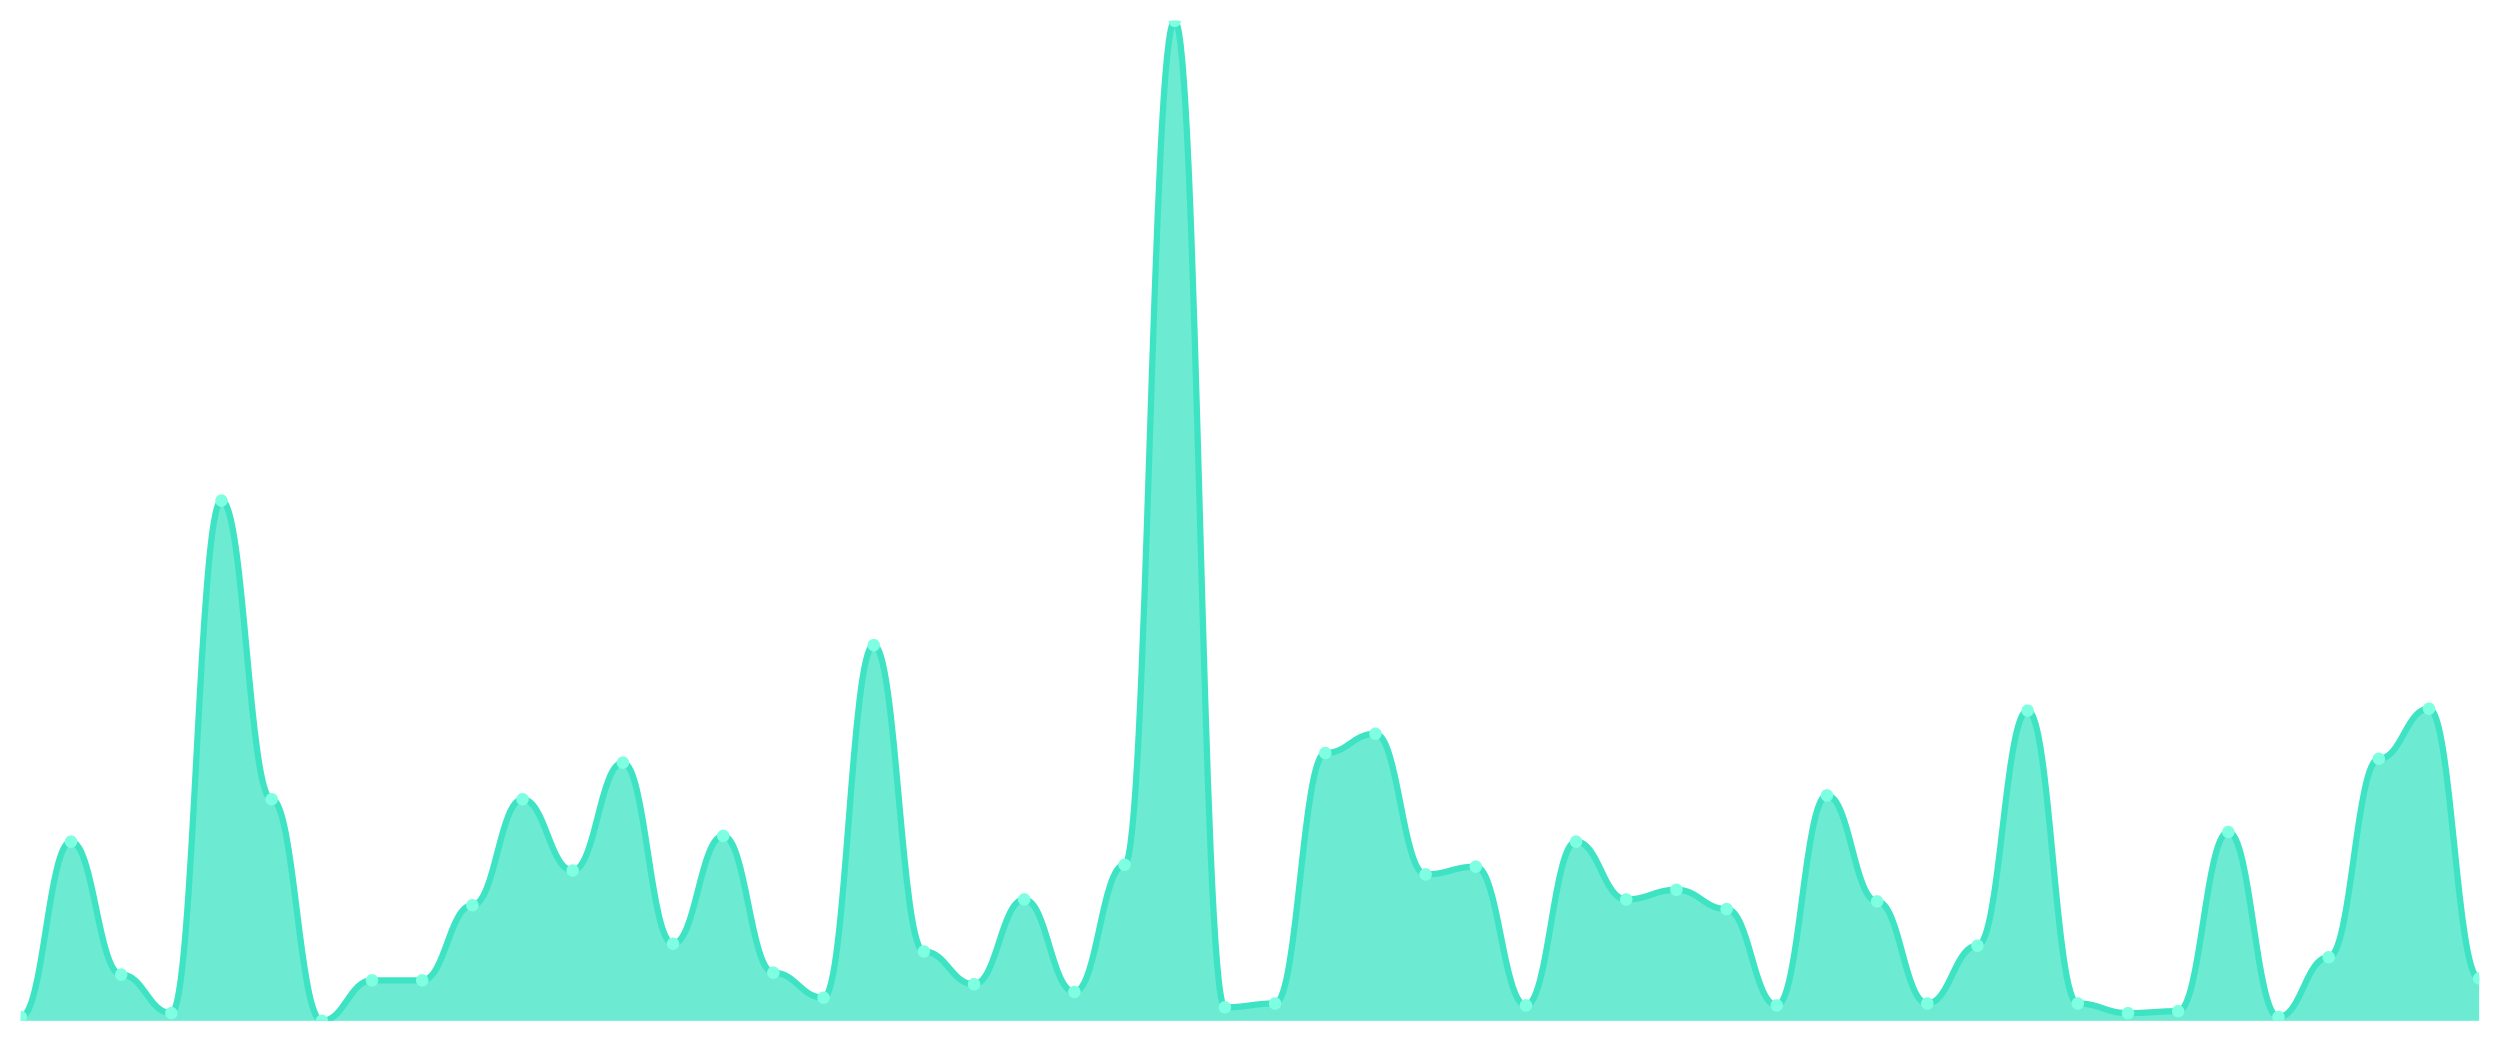
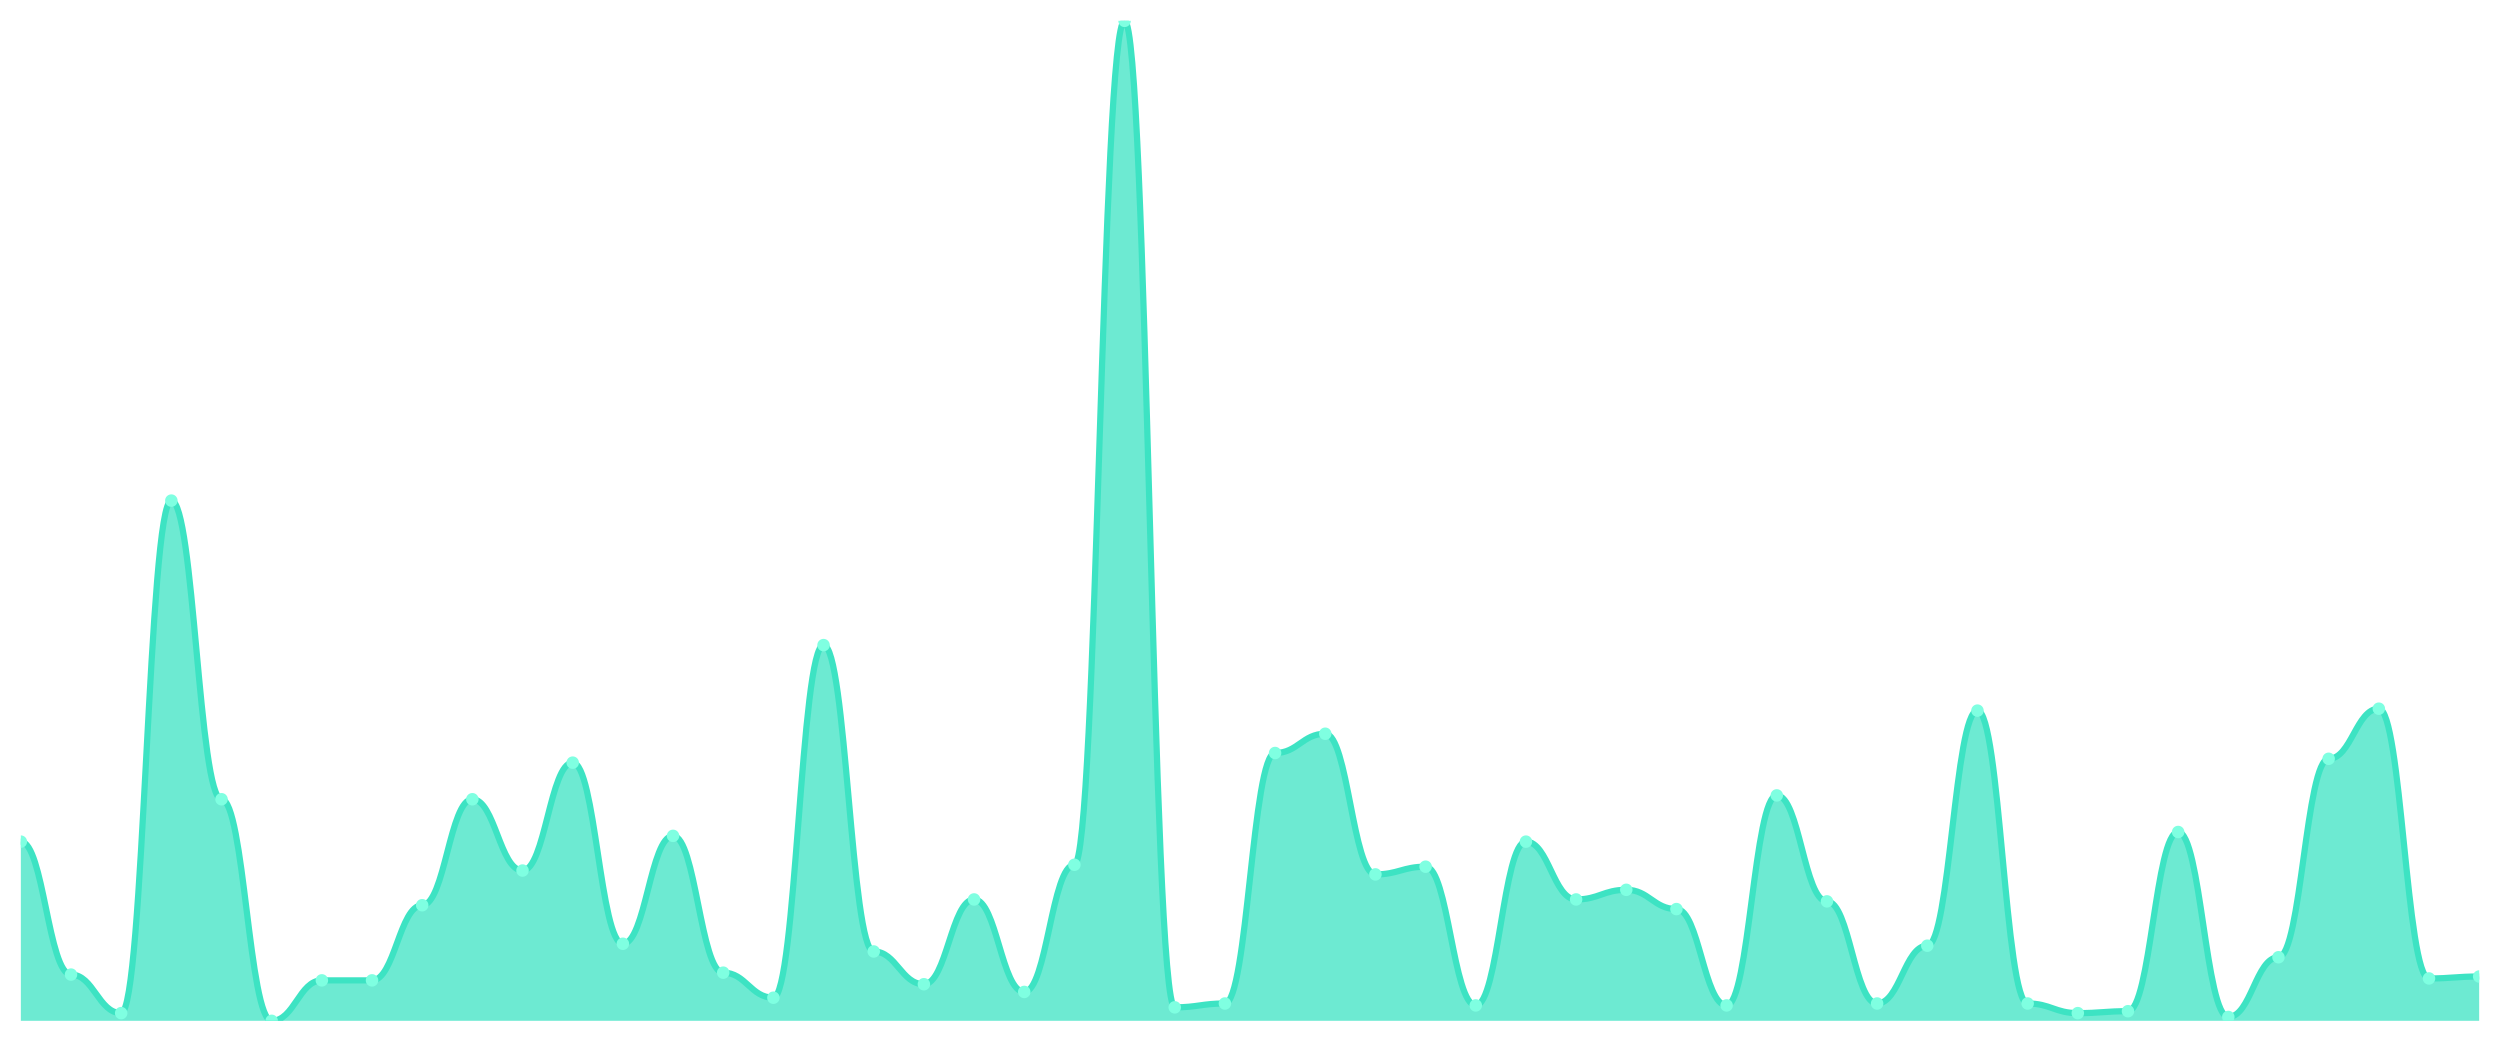
<svg xmlns="http://www.w3.org/2000/svg" viewBox="0 0 1200 500" width="1200" height="500">
  <defs>
    <clipPath id="c">
      <rect x="10" y="10" width="1180" height="480" />
    </clipPath>
  </defs>
  <rect width="1200" height="500" fill="none" />
  <g clip-path="url(#c)">
-     <path d="M 10,490 L 10,488.15 C 20.837,488.15 23.245,403.988 34.082,403.988 C 44.918,403.988 47.327,467.803 58.163,467.803 C 69,467.803 71.408,486.301 82.245,486.301 C 93.082,486.301 95.49,240.289 106.327,240.289 C 117.163,240.289 119.571,383.642 130.408,383.642 C 141.245,383.642 143.653,490 154.49,490 C 165.327,490 167.735,470.578 178.571,470.578 C 189.408,470.578 191.816,470.578 202.653,470.578 C 213.49,470.578 215.898,434.509 226.735,434.509 C 237.571,434.509 239.98,383.642 250.816,383.642 C 261.653,383.642 264.061,417.861 274.898,417.861 C 285.735,417.861 288.143,366.069 298.98,366.069 C 309.816,366.069 312.224,453.006 323.061,453.006 C 333.898,453.006 336.306,401.214 347.143,401.214 C 357.98,401.214 360.388,466.879 371.224,466.879 C 382.061,466.879 384.469,478.902 395.306,478.902 C 406.143,478.902 408.551,309.653 419.388,309.653 C 430.224,309.653 432.633,456.705 443.469,456.705 C 454.306,456.705 456.714,472.428 467.551,472.428 C 478.388,472.428 480.796,431.734 491.633,431.734 C 502.469,431.734 504.878,476.127 515.714,476.127 C 526.551,476.127 528.959,415.087 539.796,415.087 C 550.633,415.087 553.041,10 563.878,10 C 574.714,10 577.122,483.526 587.959,483.526 C 598.796,483.526 601.204,481.676 612.041,481.676 C 622.878,481.676 625.286,361.445 636.122,361.445 C 646.959,361.445 649.367,352.197 660.204,352.197 C 671.041,352.197 673.449,419.711 684.286,419.711 C 695.122,419.711 697.531,416.012 708.367,416.012 C 719.204,416.012 721.612,482.601 732.449,482.601 C 743.286,482.601 745.694,403.988 756.531,403.988 C 767.367,403.988 769.776,431.734 780.612,431.734 C 791.449,431.734 793.857,427.11 804.694,427.11 C 815.531,427.11 817.939,436.358 828.776,436.358 C 839.612,436.358 842.02,482.601 852.857,482.601 C 863.694,482.601 866.102,381.792 876.939,381.792 C 887.776,381.792 890.184,432.659 901.02,432.659 C 911.857,432.659 914.265,481.676 925.102,481.676 C 935.939,481.676 938.347,453.931 949.184,453.931 C 960.02,453.931 962.429,341.098 973.265,341.098 C 984.102,341.098 986.51,481.676 997.347,481.676 C 1008.184,481.676 1010.592,486.301 1021.429,486.301 C 1032.265,486.301 1034.673,485.376 1045.51,485.376 C 1056.347,485.376 1058.755,399.364 1069.592,399.364 C 1080.429,399.364 1082.837,488.15 1093.673,488.15 C 1104.51,488.15 1106.918,459.48 1117.755,459.48 C 1128.592,459.48 1131,364.22 1141.837,364.22 C 1152.673,364.22 1155.082,340.173 1165.918,340.173 C 1176.755,340.173 1179.163,469.653 1190,469.653 L 1190,490 Z" fill="rgba(61,227,195,0.75)" />
-     <path d="M 10,488.15 C 20.837,488.15 23.245,403.988 34.082,403.988 C 44.918,403.988 47.327,467.803 58.163,467.803 C 69,467.803 71.408,486.301 82.245,486.301 C 93.082,486.301 95.49,240.289 106.327,240.289 C 117.163,240.289 119.571,383.642 130.408,383.642 C 141.245,383.642 143.653,490 154.49,490 C 165.327,490 167.735,470.578 178.571,470.578 C 189.408,470.578 191.816,470.578 202.653,470.578 C 213.49,470.578 215.898,434.509 226.735,434.509 C 237.571,434.509 239.98,383.642 250.816,383.642 C 261.653,383.642 264.061,417.861 274.898,417.861 C 285.735,417.861 288.143,366.069 298.98,366.069 C 309.816,366.069 312.224,453.006 323.061,453.006 C 333.898,453.006 336.306,401.214 347.143,401.214 C 357.98,401.214 360.388,466.879 371.224,466.879 C 382.061,466.879 384.469,478.902 395.306,478.902 C 406.143,478.902 408.551,309.653 419.388,309.653 C 430.224,309.653 432.633,456.705 443.469,456.705 C 454.306,456.705 456.714,472.428 467.551,472.428 C 478.388,472.428 480.796,431.734 491.633,431.734 C 502.469,431.734 504.878,476.127 515.714,476.127 C 526.551,476.127 528.959,415.087 539.796,415.087 C 550.633,415.087 553.041,10 563.878,10 C 574.714,10 577.122,483.526 587.959,483.526 C 598.796,483.526 601.204,481.676 612.041,481.676 C 622.878,481.676 625.286,361.445 636.122,361.445 C 646.959,361.445 649.367,352.197 660.204,352.197 C 671.041,352.197 673.449,419.711 684.286,419.711 C 695.122,419.711 697.531,416.012 708.367,416.012 C 719.204,416.012 721.612,482.601 732.449,482.601 C 743.286,482.601 745.694,403.988 756.531,403.988 C 767.367,403.988 769.776,431.734 780.612,431.734 C 791.449,431.734 793.857,427.11 804.694,427.11 C 815.531,427.11 817.939,436.358 828.776,436.358 C 839.612,436.358 842.02,482.601 852.857,482.601 C 863.694,482.601 866.102,381.792 876.939,381.792 C 887.776,381.792 890.184,432.659 901.02,432.659 C 911.857,432.659 914.265,481.676 925.102,481.676 C 935.939,481.676 938.347,453.931 949.184,453.931 C 960.02,453.931 962.429,341.098 973.265,341.098 C 984.102,341.098 986.51,481.676 997.347,481.676 C 1008.184,481.676 1010.592,486.301 1021.429,486.301 C 1032.265,486.301 1034.673,485.376 1045.51,485.376 C 1056.347,485.376 1058.755,399.364 1069.592,399.364 C 1080.429,399.364 1082.837,488.15 1093.673,488.15 C 1104.51,488.15 1106.918,459.48 1117.755,459.48 C 1128.592,459.48 1131,364.22 1141.837,364.22 C 1152.673,364.22 1155.082,340.173 1165.918,340.173 C 1176.755,340.173 1179.163,469.653 1190,469.653" fill="none" stroke="#3de3c3" stroke-width="3" stroke-linecap="round" stroke-linejoin="round" />
-     <circle cx="10" cy="488.15" r="3" fill="#7fffe1" />
-     <circle cx="34.082" cy="403.988" r="3" fill="#7fffe1" />
-     <circle cx="58.163" cy="467.803" r="3" fill="#7fffe1" />
-     <circle cx="82.245" cy="486.301" r="3" fill="#7fffe1" />
-     <circle cx="106.327" cy="240.289" r="3" fill="#7fffe1" />
-     <circle cx="130.408" cy="383.642" r="3" fill="#7fffe1" />
-     <circle cx="154.49" cy="490" r="3" fill="#7fffe1" />
+     <path d="M 10,490 L 10,403.988 C 20.837,403.988 23.245,467.803 34.082,467.803 C 44.918,467.803 47.327,486.301 58.163,486.301 C 69,486.301 71.408,240.289 82.245,240.289 C 93.082,240.289 95.49,383.642 106.327,383.642 C 117.163,383.642 119.571,490 130.408,490 C 141.245,490 143.653,470.578 154.49,470.578 C 165.327,470.578 167.735,470.578 178.571,470.578 C 189.408,470.578 191.816,434.509 202.653,434.509 C 213.49,434.509 215.898,383.642 226.735,383.642 C 237.571,383.642 239.98,417.861 250.816,417.861 C 261.653,417.861 264.061,366.069 274.898,366.069 C 285.735,366.069 288.143,453.006 298.98,453.006 C 309.816,453.006 312.224,401.214 323.061,401.214 C 333.898,401.214 336.306,466.879 347.143,466.879 C 357.98,466.879 360.388,478.902 371.224,478.902 C 382.061,478.902 384.469,309.653 395.306,309.653 C 406.143,309.653 408.551,456.705 419.388,456.705 C 430.224,456.705 432.633,472.428 443.469,472.428 C 454.306,472.428 456.714,431.734 467.551,431.734 C 478.388,431.734 480.796,476.127 491.633,476.127 C 502.469,476.127 504.878,415.087 515.714,415.087 C 526.551,415.087 528.959,10 539.796,10 C 550.633,10 553.041,483.526 563.878,483.526 C 574.714,483.526 577.122,481.676 587.959,481.676 C 598.796,481.676 601.204,361.445 612.041,361.445 C 622.878,361.445 625.286,352.197 636.122,352.197 C 646.959,352.197 649.367,419.711 660.204,419.711 C 671.041,419.711 673.449,416.012 684.286,416.012 C 695.122,416.012 697.531,482.601 708.367,482.601 C 719.204,482.601 721.612,403.988 732.449,403.988 C 743.286,403.988 745.694,431.734 756.531,431.734 C 767.367,431.734 769.776,427.11 780.612,427.11 C 791.449,427.11 793.857,436.358 804.694,436.358 C 815.531,436.358 817.939,482.601 828.776,482.601 C 839.612,482.601 842.02,381.792 852.857,381.792 C 863.694,381.792 866.102,432.659 876.939,432.659 C 887.776,432.659 890.184,481.676 901.02,481.676 C 911.857,481.676 914.265,453.931 925.102,453.931 C 935.939,453.931 938.347,341.098 949.184,341.098 C 960.02,341.098 962.429,481.676 973.265,481.676 C 984.102,481.676 986.51,486.301 997.347,486.301 C 1008.184,486.301 1010.592,485.376 1021.429,485.376 C 1032.265,485.376 1034.673,399.364 1045.51,399.364 C 1056.347,399.364 1058.755,488.15 1069.592,488.15 C 1080.429,488.15 1082.837,459.48 1093.673,459.48 C 1104.51,459.48 1106.918,364.22 1117.755,364.22 C 1128.592,364.22 1131,340.173 1141.837,340.173 C 1152.673,340.173 1155.082,469.653 1165.918,469.653 C 1176.755,469.653 1179.163,468.728 1190,468.728 L 1190,490 Z" fill="rgba(61,227,195,0.75)" />
+     <path d="M 10,403.988 C 20.837,403.988 23.245,467.803 34.082,467.803 C 44.918,467.803 47.327,486.301 58.163,486.301 C 69,486.301 71.408,240.289 82.245,240.289 C 93.082,240.289 95.49,383.642 106.327,383.642 C 117.163,383.642 119.571,490 130.408,490 C 141.245,490 143.653,470.578 154.49,470.578 C 165.327,470.578 167.735,470.578 178.571,470.578 C 189.408,470.578 191.816,434.509 202.653,434.509 C 213.49,434.509 215.898,383.642 226.735,383.642 C 237.571,383.642 239.98,417.861 250.816,417.861 C 261.653,417.861 264.061,366.069 274.898,366.069 C 285.735,366.069 288.143,453.006 298.98,453.006 C 309.816,453.006 312.224,401.214 323.061,401.214 C 333.898,401.214 336.306,466.879 347.143,466.879 C 357.98,466.879 360.388,478.902 371.224,478.902 C 382.061,478.902 384.469,309.653 395.306,309.653 C 406.143,309.653 408.551,456.705 419.388,456.705 C 430.224,456.705 432.633,472.428 443.469,472.428 C 454.306,472.428 456.714,431.734 467.551,431.734 C 478.388,431.734 480.796,476.127 491.633,476.127 C 502.469,476.127 504.878,415.087 515.714,415.087 C 526.551,415.087 528.959,10 539.796,10 C 550.633,10 553.041,483.526 563.878,483.526 C 574.714,483.526 577.122,481.676 587.959,481.676 C 598.796,481.676 601.204,361.445 612.041,361.445 C 622.878,361.445 625.286,352.197 636.122,352.197 C 646.959,352.197 649.367,419.711 660.204,419.711 C 671.041,419.711 673.449,416.012 684.286,416.012 C 695.122,416.012 697.531,482.601 708.367,482.601 C 719.204,482.601 721.612,403.988 732.449,403.988 C 743.286,403.988 745.694,431.734 756.531,431.734 C 767.367,431.734 769.776,427.11 780.612,427.11 C 791.449,427.11 793.857,436.358 804.694,436.358 C 815.531,436.358 817.939,482.601 828.776,482.601 C 839.612,482.601 842.02,381.792 852.857,381.792 C 863.694,381.792 866.102,432.659 876.939,432.659 C 887.776,432.659 890.184,481.676 901.02,481.676 C 911.857,481.676 914.265,453.931 925.102,453.931 C 935.939,453.931 938.347,341.098 949.184,341.098 C 960.02,341.098 962.429,481.676 973.265,481.676 C 984.102,481.676 986.51,486.301 997.347,486.301 C 1008.184,486.301 1010.592,485.376 1021.429,485.376 C 1032.265,485.376 1034.673,399.364 1045.51,399.364 C 1056.347,399.364 1058.755,488.15 1069.592,488.15 C 1080.429,488.15 1082.837,459.48 1093.673,459.48 C 1104.51,459.48 1106.918,364.22 1117.755,364.22 C 1128.592,364.22 1131,340.173 1141.837,340.173 C 1152.673,340.173 1155.082,469.653 1165.918,469.653 C 1176.755,469.653 1179.163,468.728 1190,468.728" fill="none" stroke="#3de3c3" stroke-width="3" stroke-linecap="round" stroke-linejoin="round" />
+     <circle cx="10" cy="403.988" r="3" fill="#7fffe1" />
+     <circle cx="34.082" cy="467.803" r="3" fill="#7fffe1" />
+     <circle cx="58.163" cy="486.301" r="3" fill="#7fffe1" />
+     <circle cx="82.245" cy="240.289" r="3" fill="#7fffe1" />
+     <circle cx="106.327" cy="383.642" r="3" fill="#7fffe1" />
+     <circle cx="130.408" cy="490" r="3" fill="#7fffe1" />
+     <circle cx="154.49" cy="470.578" r="3" fill="#7fffe1" />
    <circle cx="178.571" cy="470.578" r="3" fill="#7fffe1" />
-     <circle cx="202.653" cy="470.578" r="3" fill="#7fffe1" />
-     <circle cx="226.735" cy="434.509" r="3" fill="#7fffe1" />
-     <circle cx="250.816" cy="383.642" r="3" fill="#7fffe1" />
-     <circle cx="274.898" cy="417.861" r="3" fill="#7fffe1" />
-     <circle cx="298.98" cy="366.069" r="3" fill="#7fffe1" />
-     <circle cx="323.061" cy="453.006" r="3" fill="#7fffe1" />
-     <circle cx="347.143" cy="401.214" r="3" fill="#7fffe1" />
-     <circle cx="371.224" cy="466.879" r="3" fill="#7fffe1" />
-     <circle cx="395.306" cy="478.902" r="3" fill="#7fffe1" />
-     <circle cx="419.388" cy="309.653" r="3" fill="#7fffe1" />
-     <circle cx="443.469" cy="456.705" r="3" fill="#7fffe1" />
-     <circle cx="467.551" cy="472.428" r="3" fill="#7fffe1" />
-     <circle cx="491.633" cy="431.734" r="3" fill="#7fffe1" />
-     <circle cx="515.714" cy="476.127" r="3" fill="#7fffe1" />
-     <circle cx="539.796" cy="415.087" r="3" fill="#7fffe1" />
-     <circle cx="563.878" cy="10" r="3" fill="#7fffe1" />
-     <circle cx="587.959" cy="483.526" r="3" fill="#7fffe1" />
-     <circle cx="612.041" cy="481.676" r="3" fill="#7fffe1" />
-     <circle cx="636.122" cy="361.445" r="3" fill="#7fffe1" />
-     <circle cx="660.204" cy="352.197" r="3" fill="#7fffe1" />
-     <circle cx="684.286" cy="419.711" r="3" fill="#7fffe1" />
-     <circle cx="708.367" cy="416.012" r="3" fill="#7fffe1" />
-     <circle cx="732.449" cy="482.601" r="3" fill="#7fffe1" />
-     <circle cx="756.531" cy="403.988" r="3" fill="#7fffe1" />
-     <circle cx="780.612" cy="431.734" r="3" fill="#7fffe1" />
-     <circle cx="804.694" cy="427.11" r="3" fill="#7fffe1" />
-     <circle cx="828.776" cy="436.358" r="3" fill="#7fffe1" />
-     <circle cx="852.857" cy="482.601" r="3" fill="#7fffe1" />
-     <circle cx="876.939" cy="381.792" r="3" fill="#7fffe1" />
-     <circle cx="901.02" cy="432.659" r="3" fill="#7fffe1" />
-     <circle cx="925.102" cy="481.676" r="3" fill="#7fffe1" />
-     <circle cx="949.184" cy="453.931" r="3" fill="#7fffe1" />
-     <circle cx="973.265" cy="341.098" r="3" fill="#7fffe1" />
-     <circle cx="997.347" cy="481.676" r="3" fill="#7fffe1" />
-     <circle cx="1021.429" cy="486.301" r="3" fill="#7fffe1" />
-     <circle cx="1045.51" cy="485.376" r="3" fill="#7fffe1" />
-     <circle cx="1069.592" cy="399.364" r="3" fill="#7fffe1" />
-     <circle cx="1093.673" cy="488.15" r="3" fill="#7fffe1" />
-     <circle cx="1117.755" cy="459.48" r="3" fill="#7fffe1" />
-     <circle cx="1141.837" cy="364.22" r="3" fill="#7fffe1" />
-     <circle cx="1165.918" cy="340.173" r="3" fill="#7fffe1" />
-     <circle cx="1190" cy="469.653" r="3" fill="#7fffe1" />
+     <circle cx="202.653" cy="434.509" r="3" fill="#7fffe1" />
+     <circle cx="226.735" cy="383.642" r="3" fill="#7fffe1" />
+     <circle cx="250.816" cy="417.861" r="3" fill="#7fffe1" />
+     <circle cx="274.898" cy="366.069" r="3" fill="#7fffe1" />
+     <circle cx="298.98" cy="453.006" r="3" fill="#7fffe1" />
+     <circle cx="323.061" cy="401.214" r="3" fill="#7fffe1" />
+     <circle cx="347.143" cy="466.879" r="3" fill="#7fffe1" />
+     <circle cx="371.224" cy="478.902" r="3" fill="#7fffe1" />
+     <circle cx="395.306" cy="309.653" r="3" fill="#7fffe1" />
+     <circle cx="419.388" cy="456.705" r="3" fill="#7fffe1" />
+     <circle cx="443.469" cy="472.428" r="3" fill="#7fffe1" />
+     <circle cx="467.551" cy="431.734" r="3" fill="#7fffe1" />
+     <circle cx="491.633" cy="476.127" r="3" fill="#7fffe1" />
+     <circle cx="515.714" cy="415.087" r="3" fill="#7fffe1" />
+     <circle cx="539.796" cy="10" r="3" fill="#7fffe1" />
+     <circle cx="563.878" cy="483.526" r="3" fill="#7fffe1" />
+     <circle cx="587.959" cy="481.676" r="3" fill="#7fffe1" />
+     <circle cx="612.041" cy="361.445" r="3" fill="#7fffe1" />
+     <circle cx="636.122" cy="352.197" r="3" fill="#7fffe1" />
+     <circle cx="660.204" cy="419.711" r="3" fill="#7fffe1" />
+     <circle cx="684.286" cy="416.012" r="3" fill="#7fffe1" />
+     <circle cx="708.367" cy="482.601" r="3" fill="#7fffe1" />
+     <circle cx="732.449" cy="403.988" r="3" fill="#7fffe1" />
+     <circle cx="756.531" cy="431.734" r="3" fill="#7fffe1" />
+     <circle cx="780.612" cy="427.11" r="3" fill="#7fffe1" />
+     <circle cx="804.694" cy="436.358" r="3" fill="#7fffe1" />
+     <circle cx="828.776" cy="482.601" r="3" fill="#7fffe1" />
+     <circle cx="852.857" cy="381.792" r="3" fill="#7fffe1" />
+     <circle cx="876.939" cy="432.659" r="3" fill="#7fffe1" />
+     <circle cx="901.02" cy="481.676" r="3" fill="#7fffe1" />
+     <circle cx="925.102" cy="453.931" r="3" fill="#7fffe1" />
+     <circle cx="949.184" cy="341.098" r="3" fill="#7fffe1" />
+     <circle cx="973.265" cy="481.676" r="3" fill="#7fffe1" />
+     <circle cx="997.347" cy="486.301" r="3" fill="#7fffe1" />
+     <circle cx="1021.429" cy="485.376" r="3" fill="#7fffe1" />
+     <circle cx="1045.51" cy="399.364" r="3" fill="#7fffe1" />
+     <circle cx="1069.592" cy="488.15" r="3" fill="#7fffe1" />
+     <circle cx="1093.673" cy="459.48" r="3" fill="#7fffe1" />
+     <circle cx="1117.755" cy="364.22" r="3" fill="#7fffe1" />
+     <circle cx="1141.837" cy="340.173" r="3" fill="#7fffe1" />
+     <circle cx="1165.918" cy="469.653" r="3" fill="#7fffe1" />
+     <circle cx="1190" cy="468.728" r="3" fill="#7fffe1" />
  </g>
</svg>
